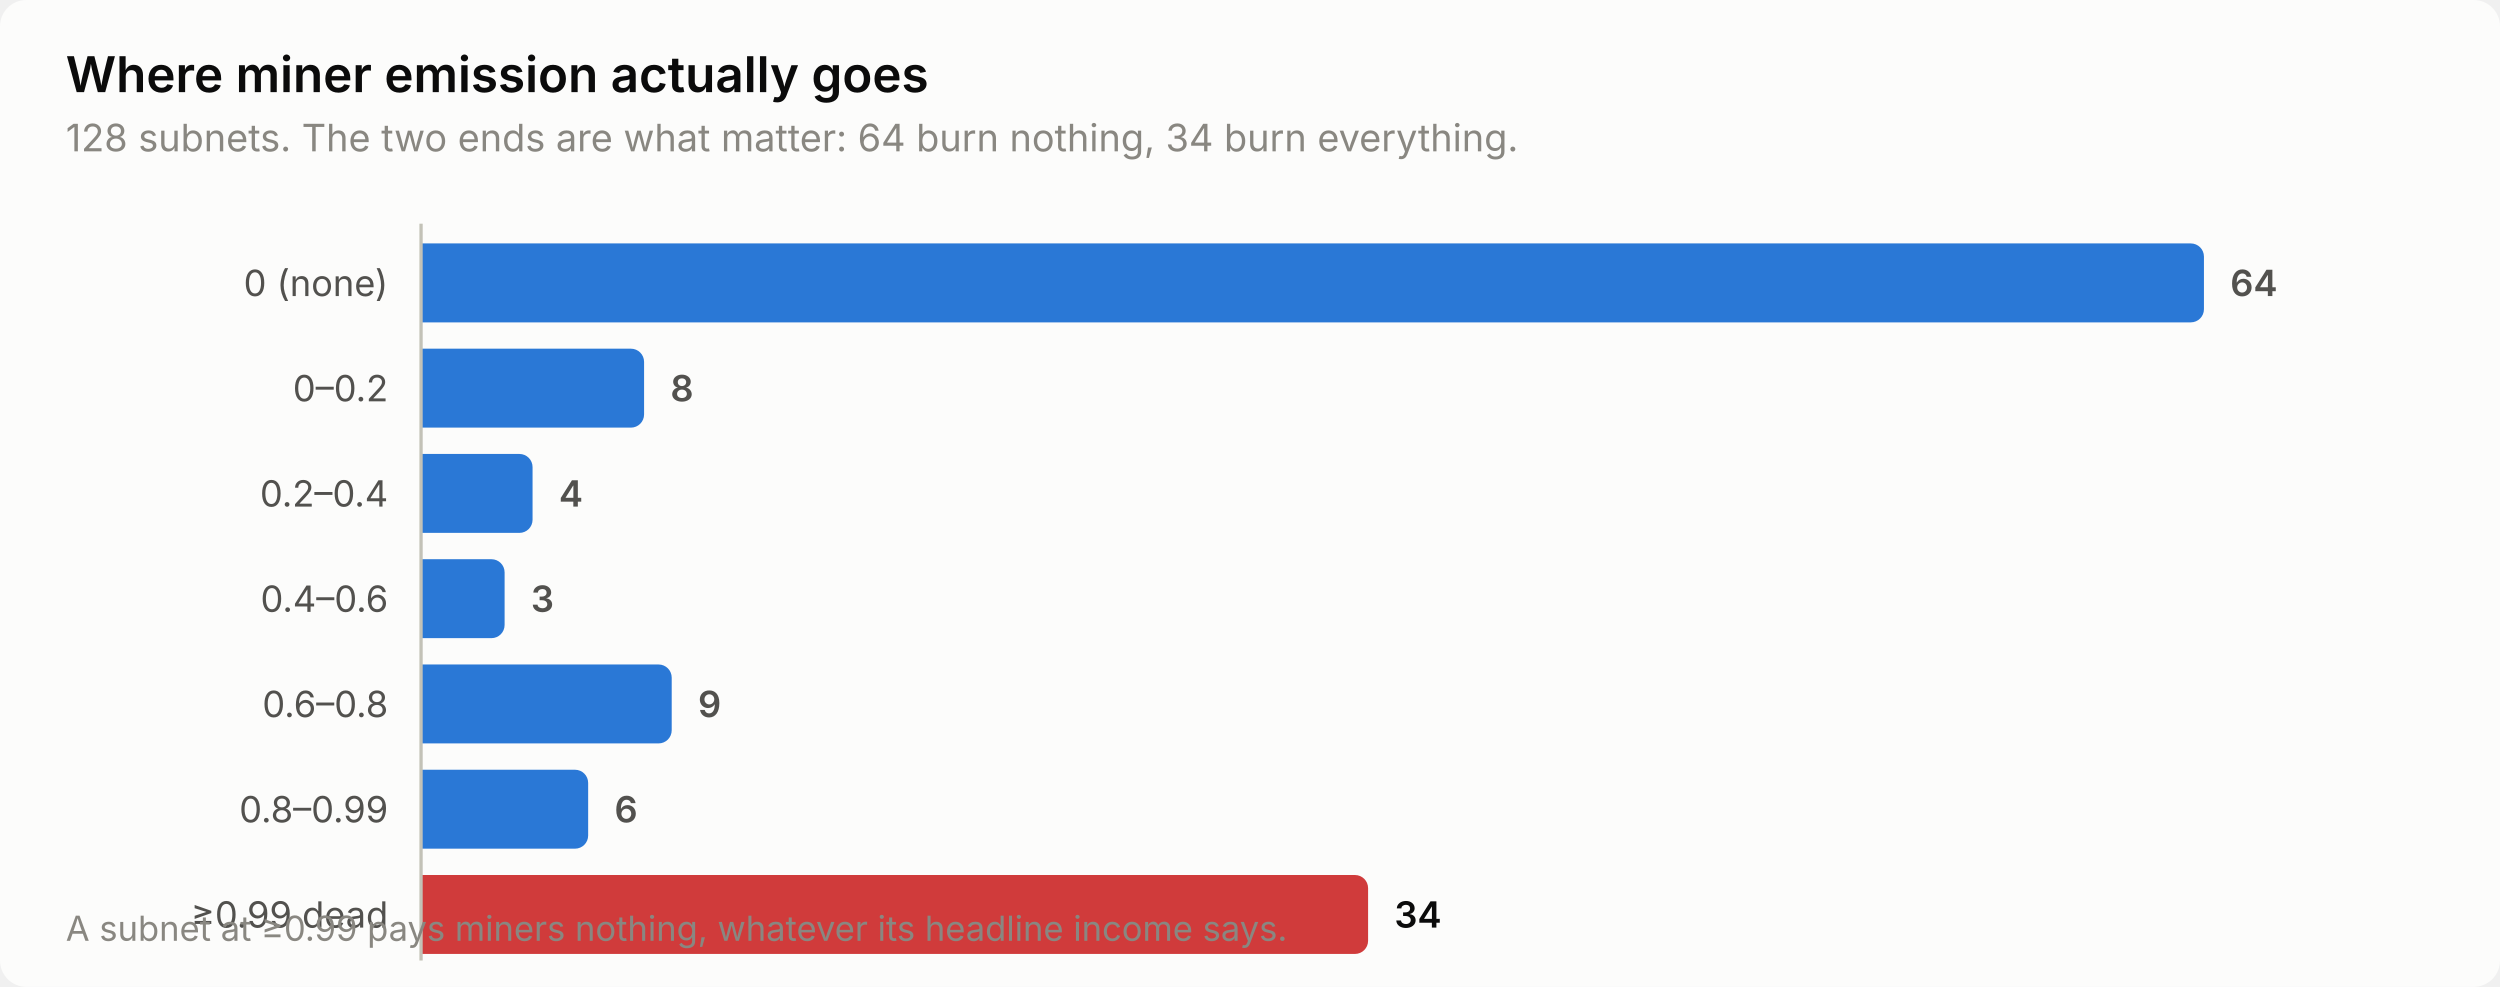
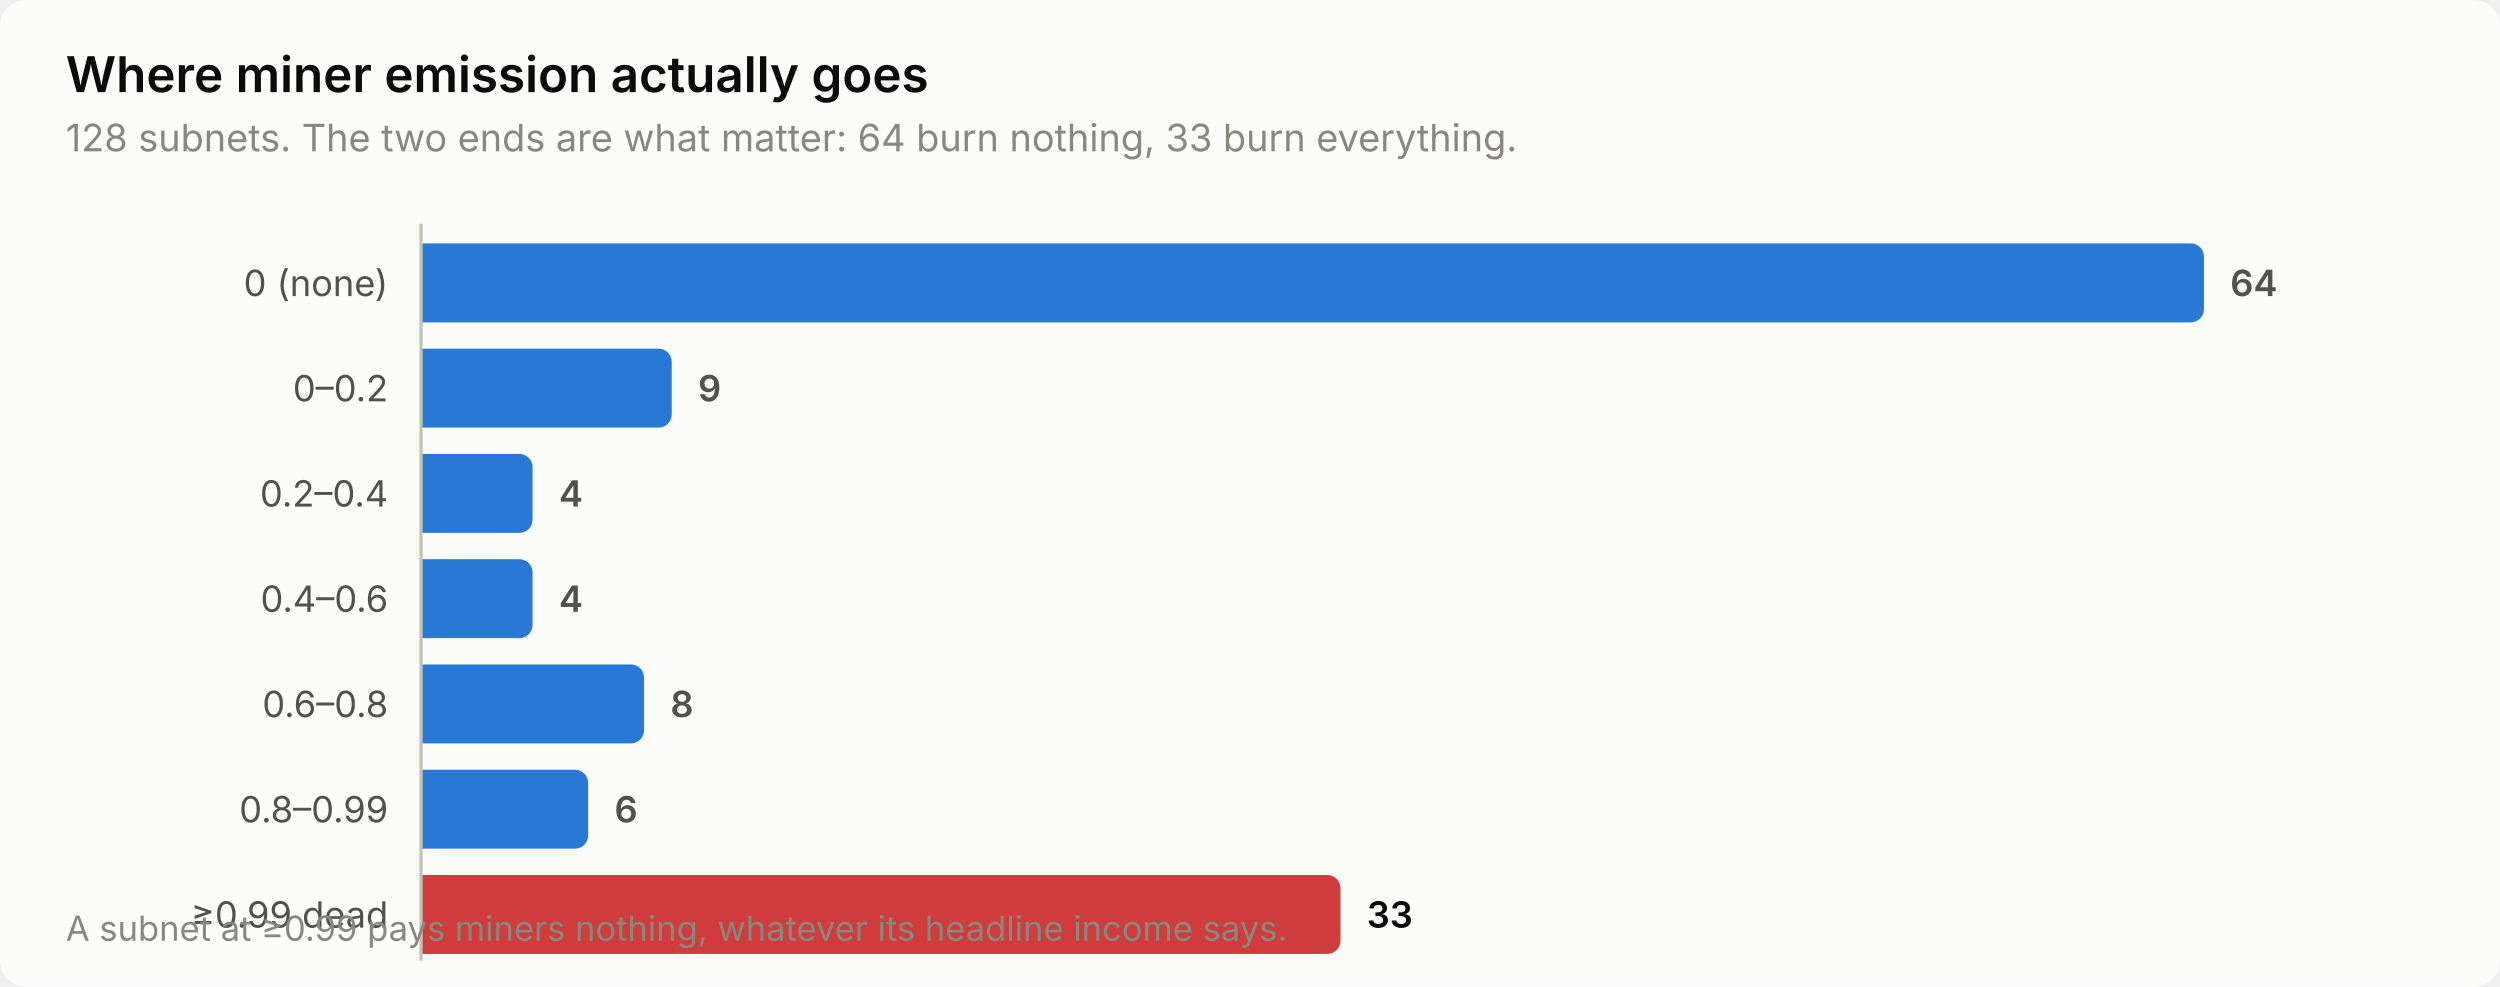
<svg xmlns="http://www.w3.org/2000/svg" width="760" height="300" viewBox="0 0 760 300" role="img" aria-label="Where miner emission actually goes">
  <style>
    text { font-family: system-ui, -apple-system, 'Segoe UI', sans-serif; }
    .t-title { font-size: 15px; font-weight: 600; }
    .t-sub { font-size: 11.5px; }
    .t-lab { font-size: 11px; }
    .t-val { font-size: 11px; font-weight: 600; font-variant-numeric: tabular-nums; }
    .t-tick { font-size: 10.5px; font-variant-numeric: tabular-nums; }

    .surface { fill: #fcfcfb; }
    .ink { fill: #0b0b0b; }
    .ink2 { fill: #52514e; }
    .muted { fill: #898781; }
    .grid { stroke: #e1e0d9; }
    .axis { stroke: #c3c2b7; }
    .accent { fill: #2a78d6; }
    .critical { fill: #d03b3b; }
    .deemph { fill: #d8d7d0; }

    @media (prefers-color-scheme: dark) {
      .surface { fill: #1a1a19; }
      .ink { fill: #ffffff; }
      .ink2 { fill: #c3c2b7; }
      .muted { fill: #898781; }
      .grid { stroke: #2c2c2a; }
      .axis { stroke: #383835; }
      .accent { fill: #3987e5; }
      .deemph { fill: #3a3a37; }
    }
</style>
  <rect class="surface" width="760" height="300" rx="8" />
  <text class="ink t-title" x="20" y="28">Where miner emission actually goes</text>
-   <text class="muted t-sub" x="20" y="46">128 subnets. The two ends are what matter: 64 burn nothing, 34 burn everything.</text>
+   <text class="muted t-sub" x="20" y="46">128 subnets. The two ends are what matter: 64 burn nothing, 33 burn everything.</text>
  <text class="ink2 t-lab" x="118" y="90" text-anchor="end">0 (none)</text>
  <path class="accent" d="M128.0,74.0 H666.0 a4.0,4.0 0 0 1 4.0,4.0 V94.0 a4.0,4.0 0 0 1 -4.0,4.0 H128.0 Z" />
  <text class="ink2 t-val" x="678.0" y="90">64</text>
  <text class="ink2 t-lab" x="118" y="122" text-anchor="end">0–0.2</text>
-   <path class="accent" d="M128.0,106.0 H191.8 a4.0,4.0 0 0 1 4.0,4.0 V126.0 a4.0,4.0 0 0 1 -4.0,4.0 H128.0 Z" />
-   <text class="ink2 t-val" x="203.8" y="122">8</text>
+   <path class="accent" d="M128.0,106.0 H200.2 a4.0,4.0 0 0 1 4.0,4.0 V126.0 a4.0,4.0 0 0 1 -4.0,4.0 H128.0 Z" />
+   <text class="ink2 t-val" x="212.2" y="122">9</text>
  <text class="ink2 t-lab" x="118" y="154" text-anchor="end">0.2–0.4</text>
  <path class="accent" d="M128.0,138.0 H157.9 a4.0,4.0 0 0 1 4.0,4.0 V158.0 a4.0,4.0 0 0 1 -4.0,4.0 H128.0 Z" />
  <text class="ink2 t-val" x="169.9" y="154">4</text>
  <text class="ink2 t-lab" x="118" y="186" text-anchor="end">0.4–0.6</text>
-   <path class="accent" d="M128.0,170.0 H149.4 a4.0,4.0 0 0 1 4.0,4.0 V190.0 a4.0,4.0 0 0 1 -4.0,4.0 H128.0 Z" />
-   <text class="ink2 t-val" x="161.4" y="186">3</text>
+   <path class="accent" d="M128.0,170.0 H157.9 a4.0,4.0 0 0 1 4.0,4.0 V190.0 a4.0,4.0 0 0 1 -4.0,4.0 H128.0 Z" />
+   <text class="ink2 t-val" x="169.9" y="186">4</text>
  <text class="ink2 t-lab" x="118" y="218" text-anchor="end">0.6–0.8</text>
-   <path class="accent" d="M128.0,202.0 H200.2 a4.0,4.0 0 0 1 4.0,4.0 V222.0 a4.0,4.0 0 0 1 -4.0,4.0 H128.0 Z" />
-   <text class="ink2 t-val" x="212.2" y="218">9</text>
+   <path class="accent" d="M128.0,202.0 H191.8 a4.0,4.0 0 0 1 4.0,4.0 V222.0 a4.0,4.0 0 0 1 -4.0,4.0 H128.0 Z" />
+   <text class="ink2 t-val" x="203.8" y="218">8</text>
  <text class="ink2 t-lab" x="118" y="250" text-anchor="end">0.8–0.99</text>
  <path class="accent" d="M128.0,234.0 H174.8 a4.0,4.0 0 0 1 4.0,4.0 V254.0 a4.0,4.0 0 0 1 -4.0,4.0 H128.0 Z" />
  <text class="ink2 t-val" x="186.8" y="250">6</text>
  <text class="ink2 t-lab" x="118" y="282" text-anchor="end">≥0.99 dead</text>
-   <path class="critical" d="M128.0,266.0 H411.9 a4.0,4.0 0 0 1 4.0,4.0 V286.0 a4.0,4.0 0 0 1 -4.0,4.0 H128.0 Z" />
-   <text class="ink t-val" x="423.9" y="282">34</text>
+   <path class="critical" d="M128.0,266.0 H403.5 a4.0,4.0 0 0 1 4.0,4.0 V286.0 a4.0,4.0 0 0 1 -4.0,4.0 H128.0 Z" />
+   <text class="ink t-val" x="415.5" y="282">33</text>
  <line class="axis" x1="128" y1="68" x2="128" y2="292" stroke-width="1" />
  <text class="muted t-tick" x="20" y="286">A subnet at ≥0.99 pays miners nothing, whatever its headline income says.</text>
</svg>
